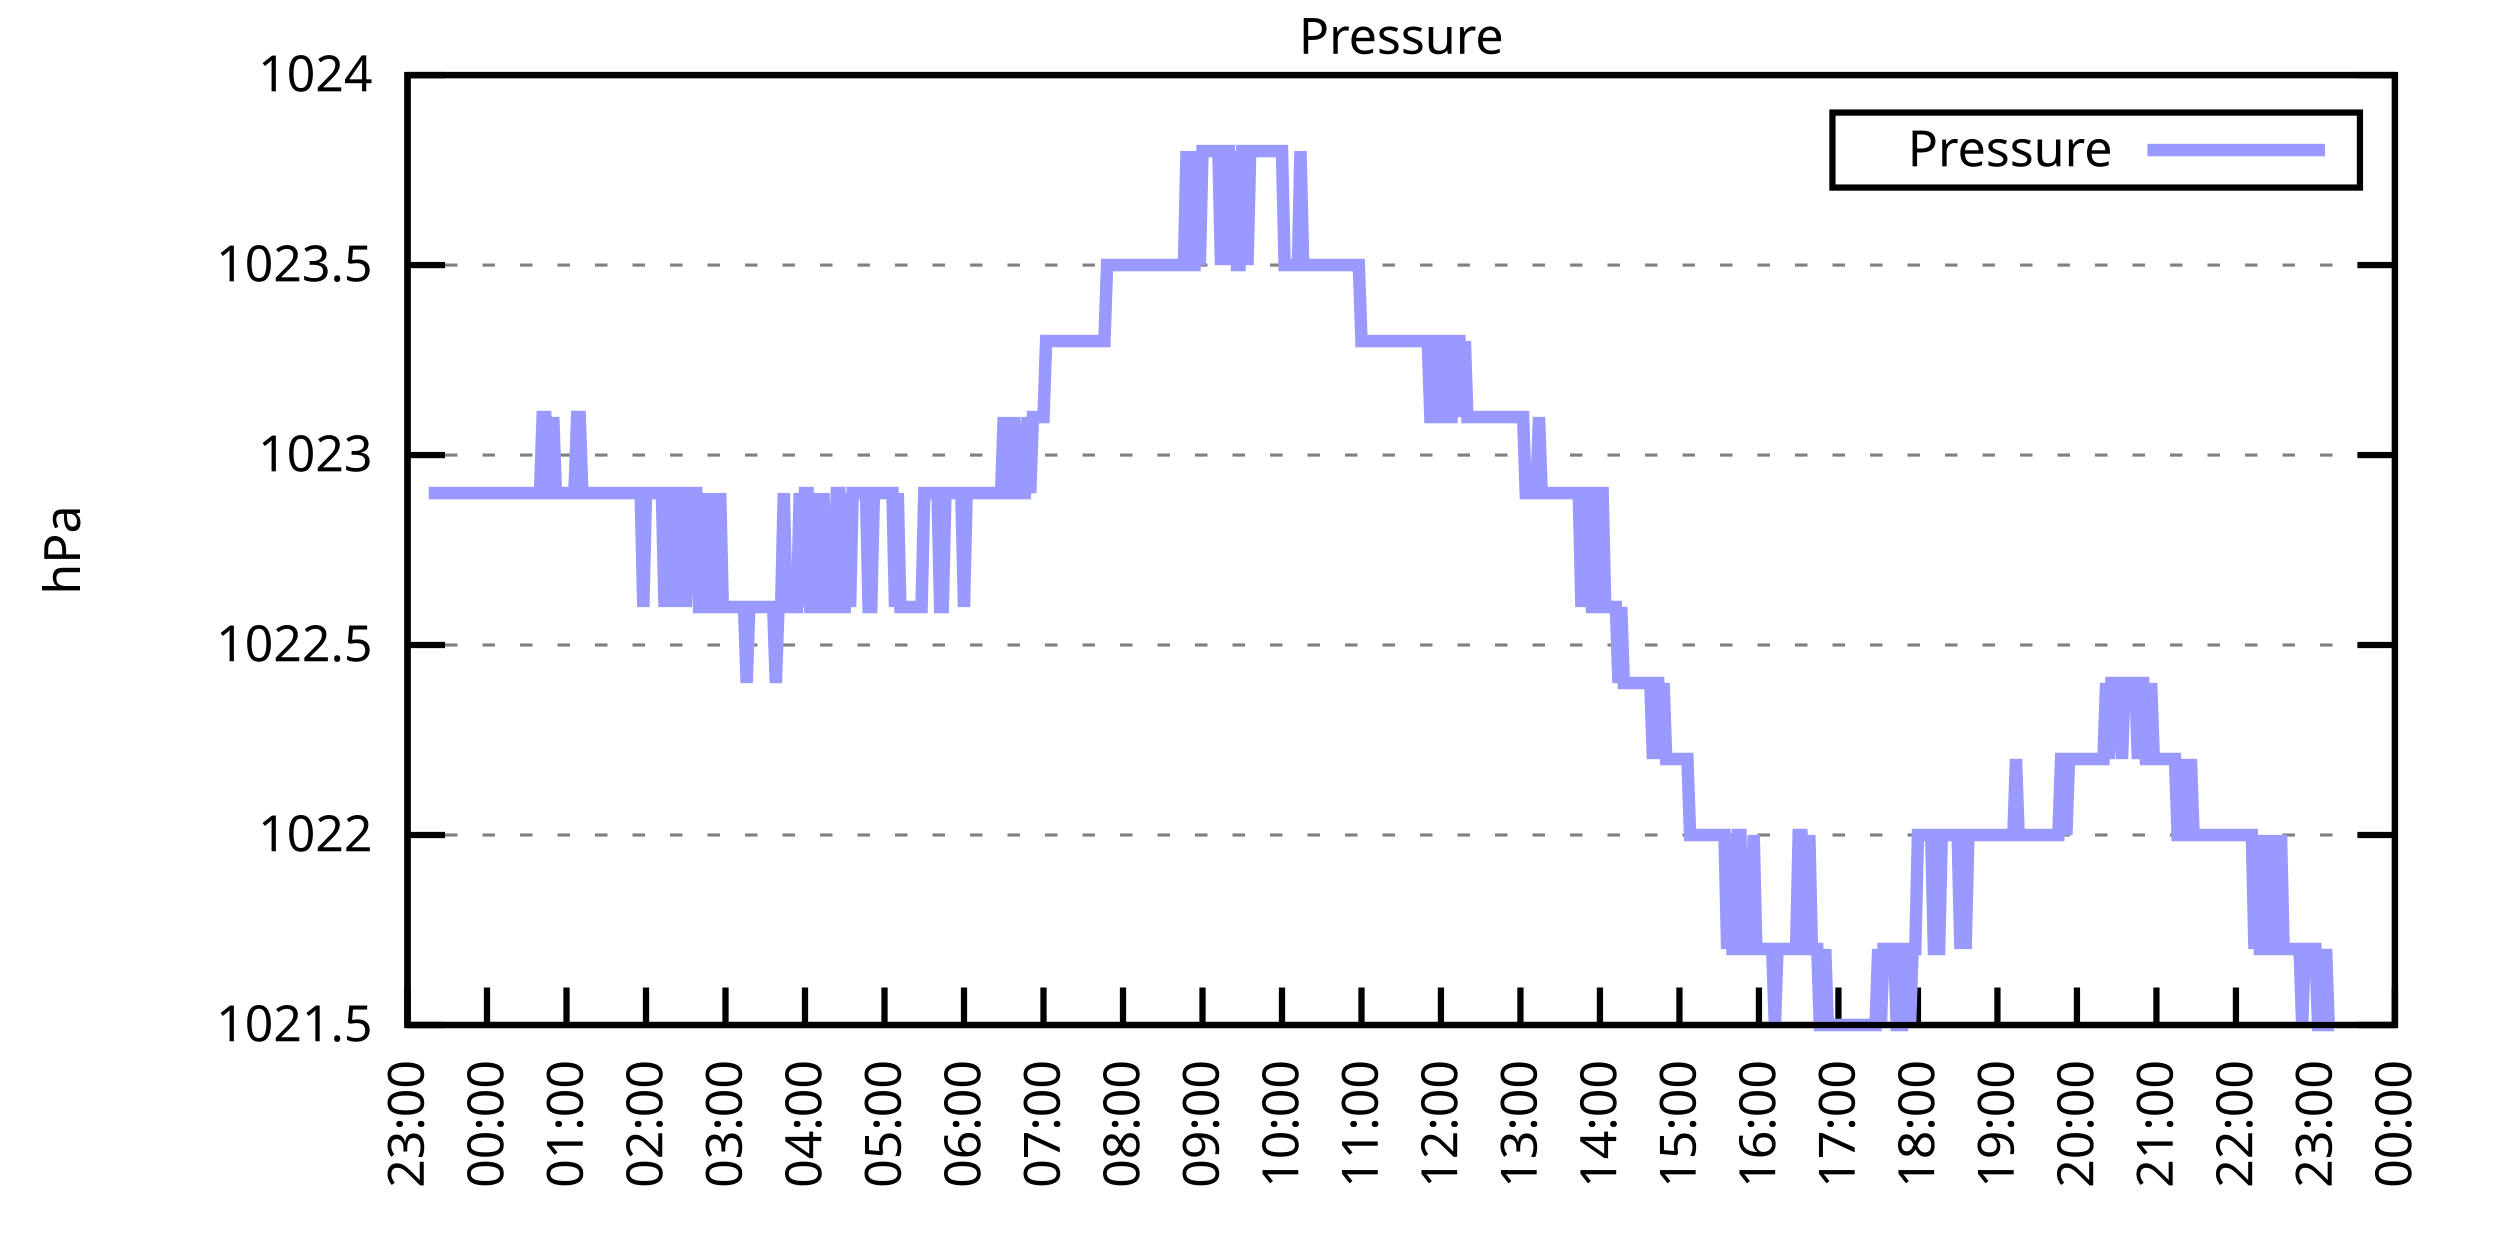
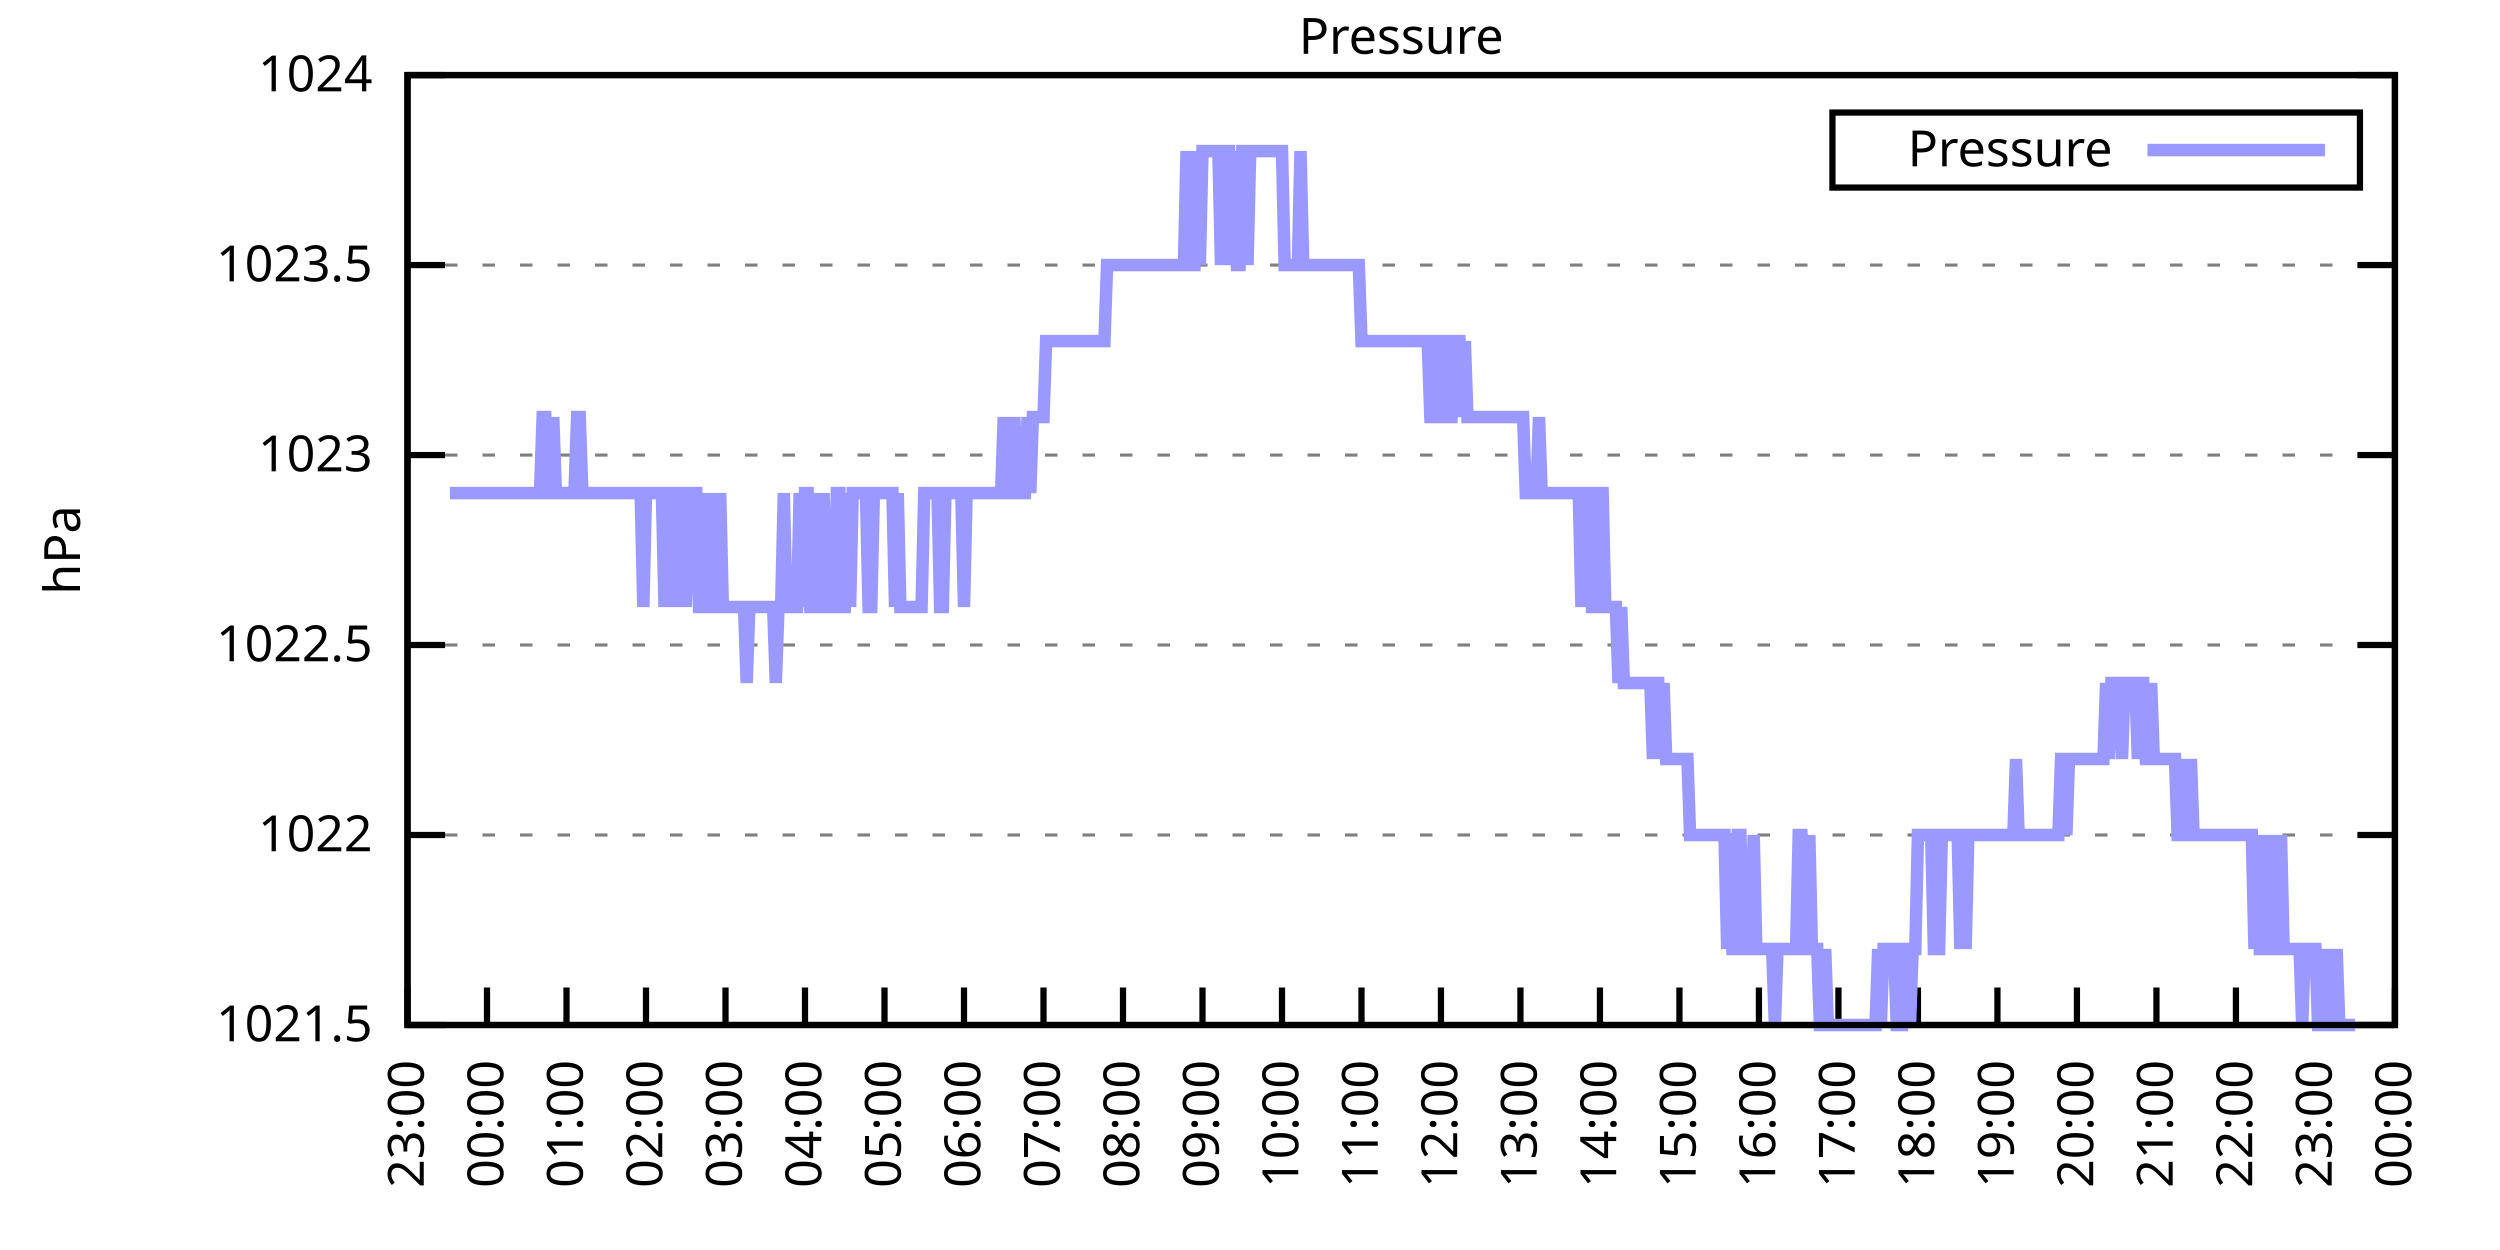
<svg xmlns="http://www.w3.org/2000/svg" xmlns:xlink="http://www.w3.org/1999/xlink" width="400" height="200" viewBox="0 0 400 200">
  <g id="gnuplot_canvas">
    <rect x="0" y="0" width="400" height="200" fill="none" />
    <defs>
      <circle id="gpDot" r="0.5" stroke-width="0.5" stroke="currentColor" />
      <path id="gpPt0" stroke-width="0.333" stroke="currentColor" d="M-1,0 h2 M0,-1 v2" />
      <path id="gpPt1" stroke-width="0.333" stroke="currentColor" d="M-1,-1 L1,1 M1,-1 L-1,1" />
      <path id="gpPt2" stroke-width="0.333" stroke="currentColor" d="M-1,0 L1,0 M0,-1 L0,1 M-1,-1 L1,1 M-1,1 L1,-1" />
      <rect id="gpPt3" stroke-width="0.333" stroke="currentColor" x="-1" y="-1" width="2" height="2" />
      <rect id="gpPt4" stroke-width="0.333" stroke="currentColor" fill="currentColor" x="-1" y="-1" width="2" height="2" />
      <circle id="gpPt5" stroke-width="0.333" stroke="currentColor" cx="0" cy="0" r="1" />
      <use xlink:href="#gpPt5" id="gpPt6" fill="currentColor" stroke="none" />
      <path id="gpPt7" stroke-width="0.333" stroke="currentColor" d="M0,-1.33 L-1.33,0.67 L1.33,0.67 z" />
      <use xlink:href="#gpPt7" id="gpPt8" fill="currentColor" stroke="none" />
      <use xlink:href="#gpPt7" id="gpPt9" stroke="currentColor" transform="rotate(180)" />
      <use xlink:href="#gpPt9" id="gpPt10" fill="currentColor" stroke="none" />
      <use xlink:href="#gpPt3" id="gpPt11" stroke="currentColor" transform="rotate(45)" />
      <use xlink:href="#gpPt11" id="gpPt12" fill="currentColor" stroke="none" />
      <path id="gpPt13" stroke-width="0.333" stroke="currentColor" d="M0,1.330 L1.265,0.411 L0.782,-1.067 L-0.782,-1.076 L-1.265,0.411 z" />
      <use xlink:href="#gpPt13" id="gpPt14" fill="currentColor" stroke="none" />
      <filter id="textbox" filterUnits="objectBoundingBox" x="0" y="0" height="1" width="1">
        <feFlood flood-color="white" flood-opacity="1" result="bgnd" />
        <feComposite in="SourceGraphic" in2="bgnd" operator="atop" />
      </filter>
      <filter id="greybox" filterUnits="objectBoundingBox" x="0" y="0" height="1" width="1">
        <feFlood flood-color="lightgrey" flood-opacity="1" result="grey" />
        <feComposite in="SourceGraphic" in2="grey" operator="atop" />
      </filter>
    </defs>
    <g fill="none" color="white" stroke="currentColor" stroke-width="1.00" stroke-linecap="butt" stroke-linejoin="miter">
</g>
    <g fill="none" color="black" stroke="currentColor" stroke-width="1.00" stroke-linecap="butt" stroke-linejoin="miter">
      <g stroke="none" shape-rendering="crispEdges">
        <polygon fill="rgb(255, 255, 255)" points="65.20,164.00 383.18,164.00 383.18,12.02 65.20,12.02 " />
      </g>
    </g>
    <g fill="none" color="black" stroke="currentColor" stroke-width="1.00" stroke-linecap="butt" stroke-linejoin="miter">
</g>
    <g fill="none" color="black" stroke="black" stroke-width="0.50" stroke-linecap="butt" stroke-linejoin="miter">
</g>
    <g fill="none" color="gray" stroke="currentColor" stroke-width="0.50" stroke-linecap="butt" stroke-linejoin="miter">
      <path stroke="gray" stroke-dasharray="2,4" class="gridline" d="M65.20,164.00 L383.19,164.00  " />
    </g>
    <g fill="none" color="gray" stroke="gray" stroke-width="1.00" stroke-linecap="butt" stroke-linejoin="miter">
</g>
    <g fill="none" color="black" stroke="currentColor" stroke-width="1.00" stroke-linecap="butt" stroke-linejoin="miter">
      <path stroke="black" d="M65.20,164.00 L71.20,164.00 M383.19,164.00 L377.19,164.00  " />
      <g transform="translate(59.60,166.60)" stroke="none" fill="black" font-family="Sans" font-size="8.00" text-anchor="end">
        <text>
          <tspan font-family="Sans"> 1021.5</tspan>
        </text>
      </g>
    </g>
    <g fill="none" color="black" stroke="currentColor" stroke-width="1.00" stroke-linecap="butt" stroke-linejoin="miter">
</g>
    <g fill="none" color="black" stroke="black" stroke-width="0.50" stroke-linecap="butt" stroke-linejoin="miter">
</g>
    <g fill="none" color="gray" stroke="currentColor" stroke-width="0.50" stroke-linecap="butt" stroke-linejoin="miter">
      <path stroke="gray" stroke-dasharray="2,4" class="gridline" d="M65.20,133.60 L383.19,133.60  " />
    </g>
    <g fill="none" color="gray" stroke="gray" stroke-width="1.00" stroke-linecap="butt" stroke-linejoin="miter">
</g>
    <g fill="none" color="black" stroke="currentColor" stroke-width="1.00" stroke-linecap="butt" stroke-linejoin="miter">
      <path stroke="black" d="M65.20,133.60 L71.20,133.60 M383.19,133.60 L377.19,133.60  " />
      <g transform="translate(59.60,136.20)" stroke="none" fill="black" font-family="Sans" font-size="8.00" text-anchor="end">
        <text>
          <tspan font-family="Sans"> 1022</tspan>
        </text>
      </g>
    </g>
    <g fill="none" color="black" stroke="currentColor" stroke-width="1.00" stroke-linecap="butt" stroke-linejoin="miter">
</g>
    <g fill="none" color="black" stroke="black" stroke-width="0.50" stroke-linecap="butt" stroke-linejoin="miter">
</g>
    <g fill="none" color="gray" stroke="currentColor" stroke-width="0.50" stroke-linecap="butt" stroke-linejoin="miter">
      <path stroke="gray" stroke-dasharray="2,4" class="gridline" d="M65.20,103.20 L383.19,103.20  " />
    </g>
    <g fill="none" color="gray" stroke="gray" stroke-width="1.00" stroke-linecap="butt" stroke-linejoin="miter">
</g>
    <g fill="none" color="black" stroke="currentColor" stroke-width="1.00" stroke-linecap="butt" stroke-linejoin="miter">
      <path stroke="black" d="M65.20,103.20 L71.20,103.20 M383.19,103.20 L377.19,103.20  " />
      <g transform="translate(59.60,105.80)" stroke="none" fill="black" font-family="Sans" font-size="8.00" text-anchor="end">
        <text>
          <tspan font-family="Sans"> 1022.5</tspan>
        </text>
      </g>
    </g>
    <g fill="none" color="black" stroke="currentColor" stroke-width="1.00" stroke-linecap="butt" stroke-linejoin="miter">
</g>
    <g fill="none" color="black" stroke="black" stroke-width="0.50" stroke-linecap="butt" stroke-linejoin="miter">
</g>
    <g fill="none" color="gray" stroke="currentColor" stroke-width="0.50" stroke-linecap="butt" stroke-linejoin="miter">
      <path stroke="gray" stroke-dasharray="2,4" class="gridline" d="M65.20,72.81 L383.19,72.81  " />
    </g>
    <g fill="none" color="gray" stroke="gray" stroke-width="1.00" stroke-linecap="butt" stroke-linejoin="miter">
</g>
    <g fill="none" color="black" stroke="currentColor" stroke-width="1.00" stroke-linecap="butt" stroke-linejoin="miter">
      <path stroke="black" d="M65.20,72.81 L71.20,72.81 M383.19,72.81 L377.19,72.81  " />
      <g transform="translate(59.60,75.41)" stroke="none" fill="black" font-family="Sans" font-size="8.00" text-anchor="end">
        <text>
          <tspan font-family="Sans"> 1023</tspan>
        </text>
      </g>
    </g>
    <g fill="none" color="black" stroke="currentColor" stroke-width="1.00" stroke-linecap="butt" stroke-linejoin="miter">
</g>
    <g fill="none" color="black" stroke="black" stroke-width="0.50" stroke-linecap="butt" stroke-linejoin="miter">
</g>
    <g fill="none" color="gray" stroke="currentColor" stroke-width="0.50" stroke-linecap="butt" stroke-linejoin="miter">
      <path stroke="gray" stroke-dasharray="2,4" class="gridline" d="M65.20,42.41 L383.19,42.41  " />
    </g>
    <g fill="none" color="gray" stroke="gray" stroke-width="1.00" stroke-linecap="butt" stroke-linejoin="miter">
</g>
    <g fill="none" color="black" stroke="currentColor" stroke-width="1.00" stroke-linecap="butt" stroke-linejoin="miter">
      <path stroke="black" d="M65.20,42.41 L71.20,42.41 M383.19,42.41 L377.19,42.41  " />
      <g transform="translate(59.60,45.01)" stroke="none" fill="black" font-family="Sans" font-size="8.00" text-anchor="end">
        <text>
          <tspan font-family="Sans"> 1023.5</tspan>
        </text>
      </g>
    </g>
    <g fill="none" color="black" stroke="currentColor" stroke-width="1.00" stroke-linecap="butt" stroke-linejoin="miter">
</g>
    <g fill="none" color="black" stroke="black" stroke-width="0.50" stroke-linecap="butt" stroke-linejoin="miter">
</g>
    <g fill="none" color="gray" stroke="currentColor" stroke-width="0.50" stroke-linecap="butt" stroke-linejoin="miter">
      <path stroke="gray" stroke-dasharray="2,4" class="gridline" d="M65.20,12.01 L383.19,12.01  " />
    </g>
    <g fill="none" color="gray" stroke="gray" stroke-width="1.00" stroke-linecap="butt" stroke-linejoin="miter">
</g>
    <g fill="none" color="black" stroke="currentColor" stroke-width="1.00" stroke-linecap="butt" stroke-linejoin="miter">
      <path stroke="black" d="M65.20,12.01 L71.20,12.01 M383.19,12.01 L377.19,12.01  " />
      <g transform="translate(59.60,14.61)" stroke="none" fill="black" font-family="Sans" font-size="8.00" text-anchor="end">
        <text>
          <tspan font-family="Sans"> 1024</tspan>
        </text>
      </g>
    </g>
    <g fill="none" color="black" stroke="currentColor" stroke-width="1.00" stroke-linecap="butt" stroke-linejoin="miter">
      <path stroke="black" d="M65.20,164.00 L65.20,158.00  " />
      <g transform="translate(67.80,169.60) rotate(270.00)" stroke="none" fill="black" font-family="Sans" font-size="8.00" text-anchor="end">
        <text>
          <tspan font-family="Sans">23:00</tspan>
        </text>
      </g>
    </g>
    <g fill="none" color="black" stroke="currentColor" stroke-width="1.00" stroke-linecap="butt" stroke-linejoin="miter">
      <path stroke="black" d="M77.92,164.00 L77.92,158.00  " />
      <g transform="translate(80.52,169.60) rotate(270.00)" stroke="none" fill="black" font-family="Sans" font-size="8.00" text-anchor="end">
        <text>
          <tspan font-family="Sans">00:00</tspan>
        </text>
      </g>
    </g>
    <g fill="none" color="black" stroke="currentColor" stroke-width="1.00" stroke-linecap="butt" stroke-linejoin="miter">
      <path stroke="black" d="M90.64,164.00 L90.64,158.00  " />
      <g transform="translate(93.24,169.60) rotate(270.00)" stroke="none" fill="black" font-family="Sans" font-size="8.00" text-anchor="end">
        <text>
          <tspan font-family="Sans">01:00</tspan>
        </text>
      </g>
    </g>
    <g fill="none" color="black" stroke="currentColor" stroke-width="1.00" stroke-linecap="butt" stroke-linejoin="miter">
      <path stroke="black" d="M103.36,164.00 L103.36,158.00  " />
      <g transform="translate(105.96,169.60) rotate(270.00)" stroke="none" fill="black" font-family="Sans" font-size="8.00" text-anchor="end">
        <text>
          <tspan font-family="Sans">02:00</tspan>
        </text>
      </g>
    </g>
    <g fill="none" color="black" stroke="currentColor" stroke-width="1.00" stroke-linecap="butt" stroke-linejoin="miter">
      <path stroke="black" d="M116.08,164.00 L116.08,158.00  " />
      <g transform="translate(118.68,169.60) rotate(270.00)" stroke="none" fill="black" font-family="Sans" font-size="8.00" text-anchor="end">
        <text>
          <tspan font-family="Sans">03:00</tspan>
        </text>
      </g>
    </g>
    <g fill="none" color="black" stroke="currentColor" stroke-width="1.00" stroke-linecap="butt" stroke-linejoin="miter">
      <path stroke="black" d="M128.80,164.00 L128.80,158.00  " />
      <g transform="translate(131.40,169.60) rotate(270.00)" stroke="none" fill="black" font-family="Sans" font-size="8.00" text-anchor="end">
        <text>
          <tspan font-family="Sans">04:00</tspan>
        </text>
      </g>
    </g>
    <g fill="none" color="black" stroke="currentColor" stroke-width="1.00" stroke-linecap="butt" stroke-linejoin="miter">
      <path stroke="black" d="M141.52,164.00 L141.52,158.00  " />
      <g transform="translate(144.12,169.60) rotate(270.00)" stroke="none" fill="black" font-family="Sans" font-size="8.00" text-anchor="end">
        <text>
          <tspan font-family="Sans">05:00</tspan>
        </text>
      </g>
    </g>
    <g fill="none" color="black" stroke="currentColor" stroke-width="1.00" stroke-linecap="butt" stroke-linejoin="miter">
      <path stroke="black" d="M154.24,164.00 L154.24,158.00  " />
      <g transform="translate(156.84,169.60) rotate(270.00)" stroke="none" fill="black" font-family="Sans" font-size="8.00" text-anchor="end">
        <text>
          <tspan font-family="Sans">06:00</tspan>
        </text>
      </g>
    </g>
    <g fill="none" color="black" stroke="currentColor" stroke-width="1.00" stroke-linecap="butt" stroke-linejoin="miter">
      <path stroke="black" d="M166.96,164.00 L166.96,158.00  " />
      <g transform="translate(169.56,169.60) rotate(270.00)" stroke="none" fill="black" font-family="Sans" font-size="8.00" text-anchor="end">
        <text>
          <tspan font-family="Sans">07:00</tspan>
        </text>
      </g>
    </g>
    <g fill="none" color="black" stroke="currentColor" stroke-width="1.00" stroke-linecap="butt" stroke-linejoin="miter">
      <path stroke="black" d="M179.68,164.00 L179.68,158.00  " />
      <g transform="translate(182.28,169.60) rotate(270.00)" stroke="none" fill="black" font-family="Sans" font-size="8.00" text-anchor="end">
        <text>
          <tspan font-family="Sans">08:00</tspan>
        </text>
      </g>
    </g>
    <g fill="none" color="black" stroke="currentColor" stroke-width="1.00" stroke-linecap="butt" stroke-linejoin="miter">
      <path stroke="black" d="M192.40,164.00 L192.40,158.00  " />
      <g transform="translate(195.00,169.60) rotate(270.00)" stroke="none" fill="black" font-family="Sans" font-size="8.00" text-anchor="end">
        <text>
          <tspan font-family="Sans">09:00</tspan>
        </text>
      </g>
    </g>
    <g fill="none" color="black" stroke="currentColor" stroke-width="1.00" stroke-linecap="butt" stroke-linejoin="miter">
      <path stroke="black" d="M205.12,164.00 L205.12,158.00  " />
      <g transform="translate(207.72,169.60) rotate(270.00)" stroke="none" fill="black" font-family="Sans" font-size="8.00" text-anchor="end">
        <text>
          <tspan font-family="Sans">10:00</tspan>
        </text>
      </g>
    </g>
    <g fill="none" color="black" stroke="currentColor" stroke-width="1.00" stroke-linecap="butt" stroke-linejoin="miter">
      <path stroke="black" d="M217.84,164.00 L217.84,158.00  " />
      <g transform="translate(220.44,169.60) rotate(270.00)" stroke="none" fill="black" font-family="Sans" font-size="8.00" text-anchor="end">
        <text>
          <tspan font-family="Sans">11:00</tspan>
        </text>
      </g>
    </g>
    <g fill="none" color="black" stroke="currentColor" stroke-width="1.00" stroke-linecap="butt" stroke-linejoin="miter">
      <path stroke="black" d="M230.55,164.00 L230.55,158.00  " />
      <g transform="translate(233.15,169.60) rotate(270.00)" stroke="none" fill="black" font-family="Sans" font-size="8.00" text-anchor="end">
        <text>
          <tspan font-family="Sans">12:00</tspan>
        </text>
      </g>
    </g>
    <g fill="none" color="black" stroke="currentColor" stroke-width="1.00" stroke-linecap="butt" stroke-linejoin="miter">
      <path stroke="black" d="M243.27,164.00 L243.27,158.00  " />
      <g transform="translate(245.87,169.60) rotate(270.00)" stroke="none" fill="black" font-family="Sans" font-size="8.00" text-anchor="end">
        <text>
          <tspan font-family="Sans">13:00</tspan>
        </text>
      </g>
    </g>
    <g fill="none" color="black" stroke="currentColor" stroke-width="1.00" stroke-linecap="butt" stroke-linejoin="miter">
      <path stroke="black" d="M255.99,164.00 L255.99,158.00  " />
      <g transform="translate(258.59,169.60) rotate(270.00)" stroke="none" fill="black" font-family="Sans" font-size="8.00" text-anchor="end">
        <text>
          <tspan font-family="Sans">14:00</tspan>
        </text>
      </g>
    </g>
    <g fill="none" color="black" stroke="currentColor" stroke-width="1.00" stroke-linecap="butt" stroke-linejoin="miter">
      <path stroke="black" d="M268.71,164.00 L268.71,158.00  " />
      <g transform="translate(271.31,169.60) rotate(270.00)" stroke="none" fill="black" font-family="Sans" font-size="8.00" text-anchor="end">
        <text>
          <tspan font-family="Sans">15:00</tspan>
        </text>
      </g>
    </g>
    <g fill="none" color="black" stroke="currentColor" stroke-width="1.00" stroke-linecap="butt" stroke-linejoin="miter">
      <path stroke="black" d="M281.43,164.00 L281.43,158.00  " />
      <g transform="translate(284.03,169.60) rotate(270.00)" stroke="none" fill="black" font-family="Sans" font-size="8.00" text-anchor="end">
        <text>
          <tspan font-family="Sans">16:00</tspan>
        </text>
      </g>
    </g>
    <g fill="none" color="black" stroke="currentColor" stroke-width="1.00" stroke-linecap="butt" stroke-linejoin="miter">
      <path stroke="black" d="M294.15,164.00 L294.15,158.00  " />
      <g transform="translate(296.75,169.60) rotate(270.00)" stroke="none" fill="black" font-family="Sans" font-size="8.00" text-anchor="end">
        <text>
          <tspan font-family="Sans">17:00</tspan>
        </text>
      </g>
    </g>
    <g fill="none" color="black" stroke="currentColor" stroke-width="1.00" stroke-linecap="butt" stroke-linejoin="miter">
      <path stroke="black" d="M306.87,164.00 L306.87,158.00  " />
      <g transform="translate(309.47,169.60) rotate(270.00)" stroke="none" fill="black" font-family="Sans" font-size="8.00" text-anchor="end">
        <text>
          <tspan font-family="Sans">18:00</tspan>
        </text>
      </g>
    </g>
    <g fill="none" color="black" stroke="currentColor" stroke-width="1.00" stroke-linecap="butt" stroke-linejoin="miter">
      <path stroke="black" d="M319.59,164.00 L319.59,158.00  " />
      <g transform="translate(322.19,169.60) rotate(270.00)" stroke="none" fill="black" font-family="Sans" font-size="8.00" text-anchor="end">
        <text>
          <tspan font-family="Sans">19:00</tspan>
        </text>
      </g>
    </g>
    <g fill="none" color="black" stroke="currentColor" stroke-width="1.00" stroke-linecap="butt" stroke-linejoin="miter">
      <path stroke="black" d="M332.31,164.00 L332.31,158.00  " />
      <g transform="translate(334.91,169.60) rotate(270.00)" stroke="none" fill="black" font-family="Sans" font-size="8.00" text-anchor="end">
        <text>
          <tspan font-family="Sans">20:00</tspan>
        </text>
      </g>
    </g>
    <g fill="none" color="black" stroke="currentColor" stroke-width="1.00" stroke-linecap="butt" stroke-linejoin="miter">
      <path stroke="black" d="M345.03,164.00 L345.03,158.00  " />
      <g transform="translate(347.63,169.60) rotate(270.00)" stroke="none" fill="black" font-family="Sans" font-size="8.00" text-anchor="end">
        <text>
          <tspan font-family="Sans">21:00</tspan>
        </text>
      </g>
    </g>
    <g fill="none" color="black" stroke="currentColor" stroke-width="1.00" stroke-linecap="butt" stroke-linejoin="miter">
      <path stroke="black" d="M357.75,164.00 L357.75,158.00  " />
      <g transform="translate(360.35,169.60) rotate(270.00)" stroke="none" fill="black" font-family="Sans" font-size="8.00" text-anchor="end">
        <text>
          <tspan font-family="Sans">22:00</tspan>
        </text>
      </g>
    </g>
    <g fill="none" color="black" stroke="currentColor" stroke-width="1.00" stroke-linecap="butt" stroke-linejoin="miter">
      <path stroke="black" d="M370.47,164.00 L370.47,158.00  " />
      <g transform="translate(373.07,169.60) rotate(270.00)" stroke="none" fill="black" font-family="Sans" font-size="8.00" text-anchor="end">
        <text>
          <tspan font-family="Sans">23:00</tspan>
        </text>
      </g>
    </g>
    <g fill="none" color="black" stroke="currentColor" stroke-width="1.00" stroke-linecap="butt" stroke-linejoin="miter">
      <path stroke="black" d="M383.19,164.00 L383.19,158.00  " />
      <g transform="translate(385.79,169.60) rotate(270.00)" stroke="none" fill="black" font-family="Sans" font-size="8.00" text-anchor="end">
        <text>
          <tspan font-family="Sans">00:00</tspan>
        </text>
      </g>
    </g>
    <g fill="none" color="black" stroke="currentColor" stroke-width="1.00" stroke-linecap="butt" stroke-linejoin="miter">
</g>
    <g fill="none" color="black" stroke="currentColor" stroke-width="1.00" stroke-linecap="butt" stroke-linejoin="miter">
      <path stroke="black" d="M65.20,12.01 L65.20,164.00 L383.19,164.00 L383.19,12.01 L65.20,12.01 Z  " />
    </g>
    <g fill="none" color="black" stroke="currentColor" stroke-width="1.00" stroke-linecap="butt" stroke-linejoin="miter">
</g>
    <g fill="none" color="black" stroke="currentColor" stroke-width="1.00" stroke-linecap="butt" stroke-linejoin="miter">
      <path stroke="black" d="M293.19,30.01 L293.19,18.01 L377.59,18.01 L377.59,30.01 L293.19,30.01 Z  " />
    </g>
    <g id="Pressure_plot_1">
      <g fill="none" color="white" stroke="black" stroke-width="2.00" stroke-linecap="butt" stroke-linejoin="miter">
</g>
      <g fill="none" color="black" stroke="currentColor" stroke-width="2.00" stroke-linecap="butt" stroke-linejoin="miter">
        <g transform="translate(337.99,26.61)" stroke="none" fill="black" font-family="Sans" font-size="8.00" text-anchor="end">
          <text>
            <tspan font-family="Sans">Pressure</tspan>
          </text>
        </g>
      </g>
      <g fill="none" color="black" stroke="currentColor" stroke-width="2.00" stroke-linecap="butt" stroke-linejoin="miter">
-         <path stroke="rgb(153, 153, 255)" d="M343.59,24.01 L371.99,24.01 M68.59,78.89 L69.02,78.89 L69.44,78.89 L69.86,78.89 L70.29,78.89 L70.71,78.89   L71.14,78.89 L71.56,78.89 L71.98,78.89 L72.41,78.89 L72.83,78.89 L73.26,78.89 L73.68,78.89 L74.10,78.89   L74.53,78.89 L74.95,78.89 L75.38,78.89 L75.80,78.89 L76.22,78.89 L76.65,78.89 L77.07,78.89 L77.50,78.89   L77.92,78.89 L78.34,78.89 L78.77,78.89 L79.19,78.89 L79.62,78.89 L80.04,78.89 L80.46,78.89 L80.89,78.89   L81.31,78.89 L81.74,78.89 L82.16,78.89 L82.58,78.89 L83.01,78.89 L83.43,78.89 L83.86,78.89 L84.28,78.89   L84.70,78.89 L85.13,78.89 L85.55,78.89 L85.98,78.89 L86.40,78.89 L86.82,66.73 L87.25,66.73 L87.67,78.89   L88.10,78.89 L88.52,66.73 L88.94,78.89 L89.37,78.89 L89.79,78.89 L90.22,78.89 L90.64,78.89 L91.06,78.89   L91.49,78.89 L91.91,78.89 L92.34,66.73 L92.76,66.73 L93.18,78.89 L93.61,78.89 L94.03,78.89 L94.46,78.89   L94.88,78.89 L95.30,78.89 L95.73,78.89 L96.15,78.89 L96.58,78.89 L97.00,78.89 L97.42,78.89 L97.85,78.89   L98.27,78.89 L98.69,78.89 L99.12,78.89 L99.54,78.89 L99.97,78.89 L100.39,78.89 L100.81,78.89 L101.24,78.89   L101.66,78.89 L102.09,78.89 L102.51,78.89 L102.93,97.12 L103.36,78.89 L103.78,78.89 L104.21,78.89 L104.63,78.89   L105.05,78.89 L105.48,78.89 L105.90,78.89 L106.33,97.12 L106.75,78.89 L107.17,78.89 L107.60,78.89 L108.02,97.12   L108.45,78.89 L108.87,78.89 L109.29,78.89 L109.72,97.12 L110.14,78.89 L110.57,78.89 L110.99,78.89 L111.41,78.89   L111.84,97.12 L112.26,97.12 L112.69,78.89 L113.11,97.12 L113.53,97.12 L113.96,97.12 L114.38,78.89 L114.81,97.12   L115.23,78.89 L115.65,97.12 L116.08,97.12 L116.50,97.12 L116.93,97.12 L117.35,97.12 L117.77,97.12 L118.20,97.12   L118.62,97.12 L119.05,97.12 L119.47,109.28 L119.89,97.12 L120.32,97.12 L120.74,97.12 L121.17,97.12 L121.59,97.12   L122.01,97.12 L122.44,97.12 L122.86,97.12 L123.29,97.12 L123.71,97.12 L124.13,109.28 L124.56,97.12 L124.98,97.12   L125.41,78.89 L125.83,97.12 L126.25,97.12 L126.68,97.12 L127.10,97.12 L127.53,97.12 L127.95,78.89 L128.37,97.12   L128.80,78.89 L129.22,78.89 L129.65,97.12 L130.07,97.12 L130.49,78.89 L130.92,97.12 L131.34,97.12 L131.77,78.89   L132.19,97.12 L132.61,97.12 L133.04,97.12 L133.46,97.12 L133.89,78.89 L134.31,78.89 L134.73,97.12 L135.16,97.12   L135.58,78.89 L136.01,97.12 L136.43,78.89 L136.85,78.89 L137.28,78.89 L137.70,78.89 L138.13,78.89 L138.55,78.89   L138.97,97.12 L139.40,97.12 L139.82,78.89 L140.25,78.89 L140.67,78.89 L141.09,78.89 L141.52,78.89 L141.94,78.89   L142.37,78.89 L142.79,78.89 L143.21,97.12 L143.64,78.89 L144.06,97.12 L144.49,97.12 L144.91,97.12 L145.33,97.12   L145.76,97.12 L146.18,97.12 L146.61,97.12 L147.03,97.12 L147.45,97.12 L147.88,78.89 L148.30,78.89 L148.73,78.89   L149.15,78.89 L149.57,78.89 L150.00,78.89 L150.42,97.12 L150.85,97.12 L151.27,78.89 L151.69,78.89 L152.12,78.89   L152.54,78.89 L152.97,78.89 L153.39,78.89 L153.81,78.89 L154.24,97.12 L154.66,78.89 L155.09,78.89 L155.51,78.89   L155.93,78.89 L156.36,78.89 L156.78,78.89 L157.21,78.89 L157.63,78.89 L158.05,78.89 L158.48,78.89 L158.90,78.89   L159.33,78.89 L159.75,78.89 L160.17,78.89 L160.60,66.73 L161.02,78.89 L161.44,78.89 L161.87,78.89 L162.29,66.73   L162.72,78.89 L163.14,78.89 L163.56,78.89 L163.99,78.89 L164.41,66.73 L164.84,78.89 L165.26,66.73 L165.68,66.73   L166.11,66.73 L166.53,66.73 L166.96,66.73 L167.38,54.57 L167.80,54.57 L168.23,54.57 L168.65,54.57 L169.08,54.57   L169.50,54.57 L169.92,54.57 L170.35,54.57 L170.77,54.57 L171.20,54.57 L171.62,54.57 L172.04,54.57 L172.47,54.57   L172.89,54.57 L173.32,54.57 L173.74,54.57 L174.16,54.57 L174.59,54.57 L175.01,54.57 L175.44,54.57 L175.86,54.57   L176.28,54.57 L176.71,54.57 L177.13,42.41 L177.56,42.41 L177.98,42.41 L178.40,42.41 L178.83,42.41 L179.25,42.41   L179.68,42.41 L180.10,42.41 L180.52,42.41 L180.95,42.41 L181.37,42.41 L181.80,42.41 L182.22,42.41 L182.64,42.41   L183.07,42.41 L183.49,42.41 L183.92,42.41 L184.34,42.41 L184.76,42.41 L185.19,42.41 L185.61,42.41 L186.04,42.41   L186.46,42.41 L186.88,42.41 L187.31,42.41 L187.73,42.41 L188.16,42.41 L188.58,42.41 L189.00,42.41 L189.43,42.41   L189.85,24.17 L190.28,42.41 L190.70,42.41 L191.12,42.41 L191.55,24.17 L191.97,42.41 L192.40,24.17 L192.82,24.17   L193.24,24.17 L193.67,24.17 L194.09,24.17 L194.52,24.17 L194.94,24.17 L195.36,42.41 L195.79,24.17 L196.21,24.17   L196.64,24.17 L197.06,42.41 L197.48,24.17 L197.91,42.41 L198.33,42.41 L198.76,24.17 L199.18,24.17 L199.60,42.41   L200.03,24.17 L200.45,24.17 L200.88,24.17 L201.30,24.17 L201.72,24.17 L202.15,24.17 L202.57,24.17 L203.00,24.17   L203.42,24.17 L203.84,24.17 L204.27,24.17 L204.69,24.17 L205.12,24.17 L205.54,42.41 L205.96,42.41 L206.39,42.41   L206.81,42.41 L207.24,42.41 L207.66,42.41 L208.08,24.17 L208.51,42.41 L208.93,42.41 L209.36,42.41 L209.78,42.41   L210.20,42.41 L210.63,42.41 L211.05,42.41 L211.48,42.41 L211.90,42.41 L212.32,42.41 L212.75,42.41 L213.17,42.41   L213.60,42.41 L214.02,42.41 L214.44,42.41 L214.87,42.41 L215.29,42.41 L215.72,42.41 L216.14,42.41 L216.56,42.41   L216.99,42.41 L217.41,42.41 L217.84,54.57 L218.26,54.57 L218.68,54.57 L219.11,54.57 L219.53,54.57 L219.96,54.57   L220.38,54.57 L220.80,54.57 L221.23,54.57 L221.65,54.57 L222.08,54.57 L222.50,54.57 L222.92,54.57 L223.35,54.57   L223.77,54.57 L224.20,54.57 L224.62,54.57 L225.04,54.57 L225.47,54.57 L225.89,54.57 L226.31,54.57 L226.74,54.57   L227.16,54.57 L227.59,54.57 L228.01,54.57 L228.43,54.57 L228.86,66.73 L229.28,66.73 L229.71,66.73 L230.13,54.57   L230.55,54.57 L230.98,54.57 L231.40,66.73 L231.83,66.73 L232.25,66.73 L232.67,54.57 L233.10,54.57 L233.52,54.57   L233.95,66.73 L234.37,54.57 L234.79,66.73 L235.22,66.73 L235.64,66.73 L236.07,66.73 L236.49,66.73 L236.91,66.73   L237.34,66.73 L237.76,66.73 L238.19,66.73 L238.61,66.73 L239.03,66.73 L239.46,66.73 L239.88,66.73 L240.31,66.73   L240.73,66.73 L241.15,66.73 L241.58,66.73 L242.00,66.73 L242.43,66.73 L242.85,66.73 L243.27,66.73 L243.70,66.73   L244.12,78.89 L244.55,78.89 L244.97,78.89 L245.39,78.89 L245.82,78.89 L246.24,66.73 L246.67,78.89 L247.09,78.89   L247.51,78.89 L247.94,78.89 L248.36,78.89 L248.79,78.89 L249.21,78.89 L249.63,78.89 L250.06,78.89 L250.48,78.89   L250.91,78.89 L251.33,78.89 L251.75,78.89 L252.18,78.89 L252.60,78.89 L253.03,97.12 L253.45,78.89 L253.87,78.89   L254.30,78.89 L254.72,97.12 L255.15,97.12 L255.57,78.89 L255.99,78.89 L256.42,78.89 L256.84,97.12 L257.27,97.12   L257.69,97.12 L258.11,97.12 L258.54,97.12 L258.96,109.28 L259.39,97.12 L259.81,109.28 L260.23,109.28 L260.66,109.28   L261.08,109.28 L261.51,109.28 L261.93,109.28 L262.35,109.28 L262.78,109.28 L263.20,109.28 L263.63,109.28 L264.05,109.28   L264.47,121.44 L264.90,109.28 L265.32,109.28 L265.75,121.44 L266.17,109.28 L266.59,121.44 L267.02,121.44 L267.44,121.44   L267.87,121.44 L268.29,121.44 L268.71,121.44 L269.14,121.44 L269.56,121.44 L269.99,121.44 L270.41,133.60 L270.83,133.60   L271.26,133.60 L271.68,133.60 L272.11,133.60 L272.53,133.60 L272.95,133.60 L273.38,133.60 L273.80,133.60 L274.23,133.60   L274.65,133.60 L275.07,133.60 L275.50,133.60 L275.92,133.60 L276.35,151.84 L276.77,133.60 L277.19,151.84 L277.62,151.84   L278.04,133.60 L278.47,133.60 L278.89,151.84 L279.31,151.84 L279.74,151.84 L280.16,151.84 L280.59,133.60 L281.01,151.84   L281.43,151.84 L281.86,151.84 L282.28,151.84 L282.71,151.84 L283.13,151.84 L283.55,151.84 L283.98,164.00 L284.40,151.84   L284.83,151.84 L285.25,151.84 L285.67,151.84 L286.10,151.84 L286.52,151.84 L286.95,151.84 L287.37,151.84 L287.79,133.60   L288.22,133.60 L288.64,151.84 L289.06,151.84 L289.49,133.60 L289.91,151.84 L290.34,151.84 L290.76,151.84 L291.18,164.00   L291.61,164.00 L292.03,151.84 L292.46,164.00 L292.88,164.00 L293.30,164.00 L293.73,164.00 L294.15,164.00 L294.58,164.00   L295.00,164.00 L295.42,164.00 L295.85,164.00 L296.27,164.00 L296.70,164.00 L297.12,164.00 L297.54,164.00 L297.97,164.00   L298.39,164.00 L298.82,164.00 L299.24,164.00 L299.66,164.00 L300.09,164.00 L300.51,151.84 L300.94,164.00 L301.36,151.84   L301.78,151.84 L302.21,151.84 L302.63,151.84 L303.06,151.84 L303.48,164.00 L303.90,164.00 L304.33,164.00 L304.75,151.84   L305.18,151.84 L305.60,164.00 L306.02,151.84 L306.45,151.84 L306.87,133.60 L307.30,133.60 L307.72,133.60 L308.14,133.60   L308.57,133.60 L308.99,133.60 L309.42,151.84 L309.84,151.84 L310.26,151.84 L310.69,133.60 L311.11,133.60 L311.54,133.60   L311.96,133.60 L312.38,133.60 L312.81,133.60 L313.23,133.60 L313.66,151.84 L314.08,133.60 L314.50,151.84 L314.93,133.60   L315.35,133.60 L315.78,133.60 L316.20,133.60 L316.62,133.60 L317.05,133.60 L317.47,133.60 L317.90,133.60 L318.32,133.60   L318.74,133.60 L319.17,133.60 L319.59,133.60 L320.02,133.60 L320.44,133.60 L320.86,133.60 L321.29,133.60 L321.71,133.60   L322.14,133.60 L322.56,121.44 L322.98,133.60 L323.41,133.60 L323.83,133.60 L324.26,133.60 L324.68,133.60 L325.10,133.60   L325.53,133.60 L325.95,133.60 L326.38,133.60 L326.80,133.60 L327.22,133.60 L327.65,133.60 L328.07,133.60 L328.50,133.60   L328.92,133.60 L329.34,133.60 L329.77,121.44 L330.19,121.44 L330.62,133.60 L331.04,121.44 L331.46,121.44 L331.89,121.44   L332.31,121.44 L332.74,121.44 L333.16,121.44 L333.58,121.44 L334.01,121.44 L334.43,121.44 L334.86,121.44 L335.28,121.44   L335.70,121.44 L336.13,121.44 L336.55,121.44 L336.98,109.28 L337.40,121.44 L337.82,109.28 L338.25,109.28 L338.67,109.28   L339.10,109.28 L339.52,121.44 L339.94,109.28 L340.37,109.28 L340.79,109.28 L341.22,109.28 L341.64,109.28 L342.06,121.44   L342.49,109.28 L342.91,109.28 L343.34,121.44 L343.76,121.44 L344.18,109.28 L344.61,121.44 L345.03,121.44 L345.46,121.44   L345.88,121.44 L346.30,121.44 L346.73,121.44 L347.15,121.44 L347.58,121.44 L348.00,121.44 L348.42,133.60 L348.85,133.60   L349.27,133.60 L349.70,121.44 L350.12,133.60 L350.54,121.44 L350.97,133.60 L351.39,133.60 L351.81,133.60 L352.24,133.60   L352.66,133.60 L353.09,133.60 L353.51,133.60 L353.93,133.60 L354.36,133.60 L354.78,133.60 L355.21,133.60 L355.63,133.60   L356.05,133.60 L356.48,133.60 L356.90,133.60 L357.33,133.60 L357.75,133.60 L358.17,133.60 L358.60,133.60 L359.02,133.60   L359.45,133.60 L359.87,133.60 L360.29,133.60 L360.72,151.84 L361.14,133.60 L361.57,151.84 L361.99,151.84 L362.41,133.60   L362.84,151.84 L363.26,151.84 L363.69,151.84 L364.11,133.60 L364.53,151.84 L364.96,133.60 L365.38,151.84 L365.81,151.84   L366.23,151.84 L366.65,151.84 L367.08,151.84 L367.50,151.84 L367.93,151.84 L368.35,164.00 L368.77,151.84 L369.20,151.84   L369.62,151.84 L370.05,151.84 L370.47,151.84 L370.89,164.00 L371.32,164.00 L371.74,164.00 L372.17,151.84 L372.59,164.00   L373.01,164.00 L373.44,164.00  " />
+         <path stroke="rgb(153, 153, 255)" d="M343.59,24.01 L371.99,24.01 M71.98,78.89 L72.41,78.89 L72.83,78.89 L73.26,78.89 L73.68,78.89 L74.10,78.89   L74.53,78.89 L74.95,78.89 L75.38,78.89 L75.80,78.89 L76.22,78.89 L76.65,78.89 L77.07,78.89 L77.50,78.89   L77.92,78.89 L78.34,78.89 L78.77,78.89 L79.19,78.89 L79.62,78.89 L80.04,78.89 L80.46,78.89 L80.89,78.89   L81.31,78.89 L81.74,78.89 L82.16,78.89 L82.58,78.89 L83.01,78.89 L83.43,78.89 L83.86,78.89 L84.28,78.89   L84.70,78.89 L85.13,78.89 L85.55,78.89 L85.98,78.89 L86.40,78.89 L86.82,66.73 L87.25,66.73 L87.67,78.89   L88.10,78.89 L88.52,66.73 L88.94,78.89 L89.37,78.89 L89.79,78.89 L90.22,78.89 L90.64,78.89 L91.06,78.89   L91.49,78.89 L91.91,78.89 L92.34,66.73 L92.76,66.73 L93.18,78.89 L93.61,78.89 L94.03,78.89 L94.46,78.89   L94.88,78.89 L95.30,78.89 L95.73,78.89 L96.15,78.89 L96.58,78.89 L97.00,78.89 L97.42,78.89 L97.85,78.89   L98.27,78.89 L98.69,78.89 L99.12,78.89 L99.54,78.89 L99.97,78.89 L100.39,78.89 L100.81,78.89 L101.24,78.89   L101.66,78.89 L102.09,78.89 L102.51,78.89 L102.93,97.12 L103.36,78.89 L103.78,78.89 L104.21,78.89 L104.63,78.89   L105.05,78.89 L105.48,78.89 L105.90,78.89 L106.33,97.12 L106.75,78.89 L107.17,78.89 L107.60,78.89 L108.02,97.12   L108.45,78.89 L108.87,78.89 L109.29,78.89 L109.72,97.12 L110.14,78.89 L110.57,78.89 L110.99,78.89 L111.41,78.89   L111.84,97.12 L112.26,97.12 L112.69,78.89 L113.11,97.12 L113.53,97.12 L113.96,97.12 L114.38,78.89 L114.81,97.12   L115.23,78.89 L115.65,97.12 L116.08,97.12 L116.50,97.12 L116.93,97.12 L117.35,97.12 L117.77,97.12 L118.20,97.12   L118.62,97.12 L119.05,97.12 L119.47,109.28 L119.89,97.12 L120.32,97.12 L120.74,97.12 L121.17,97.12 L121.59,97.12   L122.01,97.12 L122.44,97.12 L122.86,97.12 L123.29,97.12 L123.71,97.12 L124.13,109.28 L124.56,97.12 L124.98,97.12   L125.41,78.89 L125.83,97.12 L126.25,97.12 L126.68,97.12 L127.10,97.12 L127.53,97.12 L127.95,78.89 L128.37,97.12   L128.80,78.89 L129.22,78.89 L129.65,97.12 L130.07,97.12 L130.49,78.89 L130.92,97.12 L131.34,97.12 L131.77,78.89   L132.19,97.12 L132.61,97.12 L133.04,97.12 L133.46,97.12 L133.89,78.89 L134.31,78.89 L134.73,97.12 L135.16,97.12   L135.58,78.89 L136.01,97.12 L136.43,78.89 L136.85,78.89 L137.28,78.89 L137.70,78.89 L138.13,78.89 L138.55,78.89   L138.97,97.12 L139.40,97.12 L139.82,78.89 L140.25,78.89 L140.67,78.89 L141.09,78.89 L141.52,78.89 L141.94,78.89   L142.37,78.89 L142.79,78.89 L143.21,97.12 L143.64,78.89 L144.06,97.12 L144.49,97.12 L144.91,97.12 L145.33,97.12   L145.76,97.12 L146.18,97.12 L146.61,97.12 L147.03,97.12 L147.45,97.12 L147.88,78.89 L148.30,78.89 L148.73,78.89   L149.15,78.89 L149.57,78.89 L150.00,78.89 L150.42,97.12 L150.85,97.12 L151.27,78.89 L151.69,78.89 L152.12,78.89   L152.54,78.89 L152.97,78.89 L153.39,78.89 L153.81,78.89 L154.24,97.12 L154.66,78.89 L155.09,78.89 L155.51,78.89   L155.93,78.89 L156.36,78.89 L156.78,78.89 L157.21,78.89 L157.63,78.89 L158.05,78.89 L158.48,78.89 L158.90,78.89   L159.33,78.89 L159.75,78.89 L160.17,78.89 L160.60,66.73 L161.02,78.89 L161.44,78.89 L161.87,78.89 L162.29,66.73   L162.72,78.89 L163.14,78.89 L163.56,78.89 L163.99,78.89 L164.41,66.73 L164.84,78.89 L165.26,66.73 L165.68,66.73   L166.11,66.73 L166.53,66.73 L166.96,66.73 L167.38,54.57 L167.80,54.57 L168.23,54.57 L168.65,54.57 L169.08,54.57   L169.50,54.57 L169.92,54.57 L170.35,54.57 L170.77,54.57 L171.20,54.57 L171.62,54.57 L172.04,54.57 L172.47,54.57   L172.89,54.57 L173.32,54.57 L173.74,54.57 L174.16,54.57 L174.59,54.57 L175.01,54.57 L175.44,54.57 L175.86,54.57   L176.28,54.57 L176.71,54.57 L177.13,42.41 L177.56,42.41 L177.98,42.41 L178.40,42.41 L178.83,42.41 L179.25,42.41   L179.68,42.41 L180.10,42.41 L180.52,42.41 L180.95,42.41 L181.37,42.41 L181.80,42.41 L182.22,42.41 L182.64,42.41   L183.07,42.41 L183.49,42.41 L183.92,42.41 L184.34,42.41 L184.76,42.41 L185.19,42.41 L185.61,42.41 L186.04,42.41   L186.46,42.41 L186.88,42.41 L187.31,42.41 L187.73,42.41 L188.16,42.41 L188.58,42.41 L189.00,42.41 L189.43,42.41   L189.85,24.17 L190.28,42.41 L190.70,42.41 L191.12,42.41 L191.55,24.17 L191.97,42.41 L192.40,24.17 L192.82,24.17   L193.24,24.17 L193.67,24.17 L194.09,24.17 L194.52,24.17 L194.94,24.17 L195.36,42.41 L195.79,24.17 L196.21,24.17   L196.64,24.17 L197.06,42.41 L197.48,24.17 L197.91,42.41 L198.33,42.41 L198.76,24.17 L199.18,24.17 L199.60,42.41   L200.03,24.17 L200.45,24.17 L200.88,24.17 L201.30,24.17 L201.72,24.17 L202.15,24.17 L202.57,24.17 L203.00,24.17   L203.42,24.17 L203.84,24.17 L204.27,24.17 L204.69,24.17 L205.12,24.17 L205.54,42.41 L205.96,42.41 L206.39,42.41   L206.81,42.41 L207.24,42.41 L207.66,42.41 L208.08,24.17 L208.51,42.41 L208.93,42.41 L209.36,42.41 L209.78,42.41   L210.20,42.41 L210.63,42.41 L211.05,42.41 L211.48,42.41 L211.90,42.41 L212.32,42.41 L212.75,42.41 L213.17,42.41   L213.60,42.41 L214.02,42.41 L214.44,42.41 L214.87,42.41 L215.29,42.41 L215.72,42.41 L216.14,42.41 L216.56,42.41   L216.99,42.41 L217.41,42.41 L217.84,54.57 L218.26,54.57 L218.68,54.57 L219.11,54.57 L219.53,54.57 L219.96,54.57   L220.38,54.57 L220.80,54.57 L221.23,54.57 L221.65,54.57 L222.08,54.57 L222.50,54.57 L222.92,54.57 L223.35,54.57   L223.77,54.57 L224.20,54.57 L224.62,54.57 L225.04,54.57 L225.47,54.57 L225.89,54.57 L226.31,54.57 L226.74,54.57   L227.16,54.57 L227.59,54.57 L228.01,54.57 L228.43,54.57 L228.86,66.73 L229.28,66.73 L229.71,66.73 L230.13,54.57   L230.55,54.57 L230.98,54.57 L231.40,66.73 L231.83,66.73 L232.25,66.73 L232.67,54.57 L233.10,54.57 L233.52,54.57   L233.95,66.73 L234.37,54.57 L234.79,66.73 L235.22,66.73 L235.64,66.73 L236.07,66.73 L236.49,66.73 L236.91,66.73   L237.34,66.73 L237.76,66.73 L238.19,66.73 L238.61,66.73 L239.03,66.73 L239.46,66.73 L239.88,66.73 L240.31,66.73   L240.73,66.73 L241.15,66.73 L241.58,66.73 L242.00,66.73 L242.43,66.73 L242.85,66.73 L243.27,66.73 L243.70,66.73   L244.12,78.89 L244.55,78.89 L244.97,78.89 L245.39,78.89 L245.82,78.89 L246.24,66.73 L246.67,78.89 L247.09,78.89   L247.51,78.89 L247.94,78.89 L248.36,78.89 L248.79,78.89 L249.21,78.89 L249.63,78.89 L250.06,78.89 L250.48,78.89   L250.91,78.89 L251.33,78.89 L251.75,78.89 L252.18,78.89 L252.60,78.89 L253.03,97.12 L253.45,78.89 L253.87,78.89   L254.30,78.89 L254.72,97.12 L255.15,97.12 L255.57,78.89 L255.99,78.89 L256.42,78.89 L256.84,97.12 L257.27,97.12   L257.69,97.12 L258.11,97.12 L258.54,97.12 L258.96,109.28 L259.39,97.12 L259.81,109.28 L260.23,109.28 L260.66,109.28   L261.08,109.28 L261.51,109.28 L261.93,109.28 L262.35,109.28 L262.78,109.28 L263.20,109.28 L263.63,109.28 L264.05,109.28   L264.47,121.44 L264.90,109.28 L265.32,109.28 L265.75,121.44 L266.17,109.28 L266.59,121.44 L267.02,121.44 L267.44,121.44   L267.87,121.44 L268.29,121.44 L268.71,121.44 L269.14,121.44 L269.56,121.44 L269.99,121.44 L270.41,133.60 L270.83,133.60   L271.26,133.60 L271.68,133.60 L272.11,133.60 L272.53,133.60 L272.95,133.60 L273.38,133.60 L273.80,133.60 L274.23,133.60   L274.65,133.60 L275.07,133.60 L275.50,133.60 L275.92,133.60 L276.35,151.84 L276.77,133.60 L277.19,151.84 L277.62,151.84   L278.04,133.60 L278.47,133.60 L278.89,151.84 L279.31,151.84 L279.74,151.84 L280.16,151.84 L280.59,133.60 L281.01,151.84   L281.43,151.84 L281.86,151.84 L282.28,151.84 L282.71,151.84 L283.13,151.84 L283.55,151.84 L283.98,164.00 L284.40,151.84   L284.83,151.84 L285.25,151.84 L285.67,151.84 L286.10,151.84 L286.52,151.84 L286.95,151.84 L287.37,151.84 L287.79,133.60   L288.22,133.60 L288.64,151.84 L289.06,151.84 L289.49,133.60 L289.91,151.84 L290.34,151.84 L290.76,151.84 L291.18,164.00   L291.61,164.00 L292.03,151.84 L292.46,164.00 L292.88,164.00 L293.30,164.00 L293.73,164.00 L294.15,164.00 L294.58,164.00   L295.00,164.00 L295.42,164.00 L295.85,164.00 L296.27,164.00 L296.70,164.00 L297.12,164.00 L297.54,164.00 L297.97,164.00   L298.39,164.00 L298.82,164.00 L299.24,164.00 L299.66,164.00 L300.09,164.00 L300.51,151.84 L300.94,164.00 L301.36,151.84   L301.78,151.84 L302.21,151.84 L302.63,151.84 L303.06,151.84 L303.48,164.00 L303.90,164.00 L304.33,164.00 L304.75,151.84   L305.18,151.84 L305.60,164.00 L306.02,151.84 L306.45,151.84 L306.87,133.60 L307.30,133.60 L307.72,133.60 L308.14,133.60   L308.57,133.60 L308.99,133.60 L309.42,151.84 L309.84,151.84 L310.26,151.84 L310.69,133.60 L311.11,133.60 L311.54,133.60   L311.96,133.60 L312.38,133.60 L312.81,133.60 L313.23,133.60 L313.66,151.84 L314.08,133.60 L314.50,151.84 L314.93,133.60   L315.35,133.60 L315.78,133.60 L316.20,133.60 L316.62,133.60 L317.05,133.60 L317.47,133.60 L317.90,133.60 L318.32,133.60   L318.74,133.60 L319.17,133.60 L319.59,133.60 L320.02,133.60 L320.44,133.60 L320.86,133.60 L321.29,133.60 L321.71,133.60   L322.14,133.60 L322.56,121.44 L322.98,133.60 L323.41,133.60 L323.83,133.60 L324.26,133.60 L324.68,133.60 L325.10,133.60   L325.53,133.60 L325.95,133.60 L326.38,133.60 L326.80,133.60 L327.22,133.60 L327.65,133.60 L328.07,133.60 L328.50,133.60   L328.92,133.60 L329.34,133.60 L329.77,121.44 L330.19,121.44 L330.62,133.60 L331.04,121.44 L331.46,121.44 L331.89,121.44   L332.31,121.44 L332.74,121.44 L333.16,121.44 L333.58,121.44 L334.01,121.44 L334.43,121.44 L334.86,121.44 L335.28,121.44   L335.70,121.44 L336.13,121.44 L336.55,121.44 L336.98,109.28 L337.40,121.44 L337.82,109.28 L338.25,109.28 L338.67,109.28   L339.10,109.28 L339.52,121.44 L339.94,109.28 L340.37,109.28 L340.79,109.28 L341.22,109.28 L341.64,109.28 L342.06,121.44   L342.49,109.28 L342.91,109.28 L343.34,121.44 L343.76,121.44 L344.18,109.28 L344.61,121.44 L345.03,121.44 L345.46,121.44   L345.88,121.44 L346.30,121.44 L346.73,121.44 L347.15,121.44 L347.58,121.44 L348.00,121.44 L348.42,133.60 L348.85,133.60   L349.27,133.60 L349.70,121.44 L350.12,133.60 L350.54,121.44 L350.97,133.60 L351.39,133.60 L351.81,133.60 L352.24,133.60   L352.66,133.60 L353.09,133.60 L353.51,133.60 L353.93,133.60 L354.36,133.60 L354.78,133.60 L355.21,133.60 L355.63,133.60   L356.05,133.60 L356.48,133.60 L356.90,133.60 L357.33,133.60 L357.75,133.60 L358.17,133.60 L358.60,133.60 L359.02,133.60   L359.45,133.60 L359.87,133.60 L360.29,133.60 L360.72,151.84 L361.14,133.60 L361.57,151.84 L361.99,151.84 L362.41,133.60   L362.84,151.84 L363.26,151.84 L363.69,151.84 L364.11,133.60 L364.53,151.84 L364.96,133.60 L365.38,151.84 L365.81,151.84   L366.23,151.84 L366.65,151.84 L367.08,151.84 L367.50,151.84 L367.93,151.84 L368.35,164.00 L368.77,151.84 L369.20,151.84   L369.62,151.84 L370.05,151.84 L370.47,151.84 L370.89,164.00 L371.32,164.00 L371.74,164.00 L372.17,151.84 L372.59,164.00   L373.01,164.00 L373.44,164.00 L373.86,151.84 L374.29,164.00 L374.71,164.00 L375.13,164.00 L375.56,164.00 L375.98,164.00   L376.41,164.00 L376.83,164.00  " />
      </g>
    </g>
    <g fill="none" color="black" stroke="currentColor" stroke-width="2.00" stroke-linecap="butt" stroke-linejoin="miter">
</g>
    <g fill="none" color="black" stroke="black" stroke-width="1.00" stroke-linecap="butt" stroke-linejoin="miter">
</g>
    <g fill="none" color="black" stroke="currentColor" stroke-width="1.00" stroke-linecap="butt" stroke-linejoin="miter">
      <path stroke="black" d="M65.20,12.01 L65.20,164.00 L383.19,164.00 L383.19,12.01 L65.20,12.01 Z  " />
      <g transform="translate(12.80,88.01) rotate(270.00)" stroke="none" fill="black" font-family="Sans" font-size="8.00" text-anchor="middle">
        <text>
          <tspan font-family="Sans">hPa</tspan>
        </text>
      </g>
    </g>
    <g fill="none" color="black" stroke="currentColor" stroke-width="1.00" stroke-linecap="butt" stroke-linejoin="miter">
</g>
    <g fill="none" color="black" stroke="currentColor" stroke-width="1.00" stroke-linecap="butt" stroke-linejoin="miter">
      <g transform="translate(224.19,8.61)" stroke="none" fill="black" font-family="Sans" font-size="8.00" text-anchor="middle">
        <text>
          <tspan font-family="Sans">Pressure</tspan>
        </text>
      </g>
    </g>
    <g fill="none" color="black" stroke="currentColor" stroke-width="1.00" stroke-linecap="butt" stroke-linejoin="miter">
</g>
  </g>
</svg>
